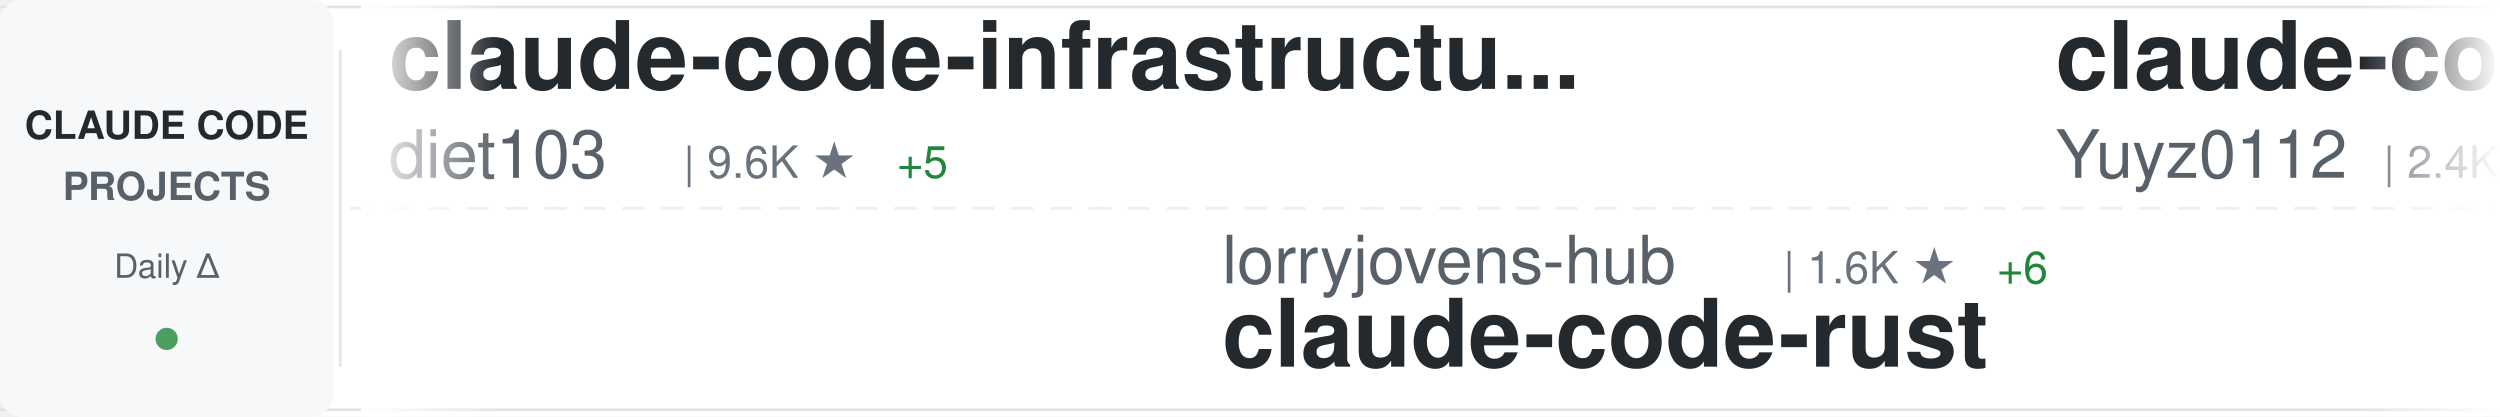
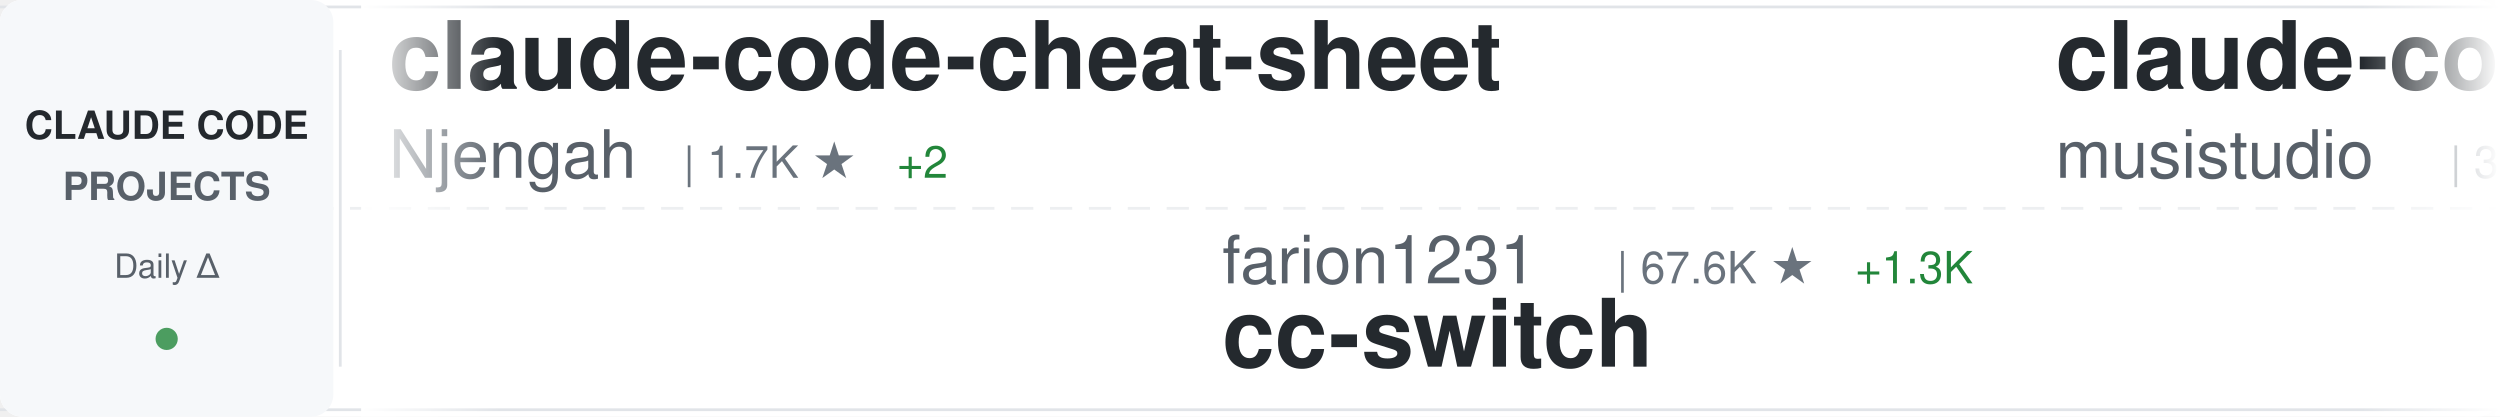
<svg xmlns="http://www.w3.org/2000/svg" width="900" height="150">
  <defs>
    <linearGradient id="awesomeLeftFade" x1="0%" y1="0%" x2="100%" y2="0%">
      <stop offset="0%" style="stop-color:#ffffff;stop-opacity:1" />
      <stop offset="100%" style="stop-color:#ffffff;stop-opacity:0" />
    </linearGradient>
    <linearGradient id="awesomeRightFade" x1="0%" y1="0%" x2="100%" y2="0%">
      <stop offset="0%" style="stop-color:#ffffff;stop-opacity:0" />
      <stop offset="100%" style="stop-color:#ffffff;stop-opacity:1" />
    </linearGradient>
  </defs>
  <rect width="900" height="150" fill="#ffffff" rx="8" />
  <rect x="0" y="2" width="900" height="1" fill="#e1e4e8" />
  <rect x="0" y="147" width="900" height="1" fill="#e1e4e8" />
  <line x1="0" y1="75" x2="900" y2="75" stroke="#e1e4e8" stroke-width="1" stroke-dasharray="8 6" opacity="0.6" />
  <rect x="0" y="0" width="120" height="150" fill="#f6f8fa" rx="8" />
  <text x="60" y="50" font-family="-apple-system, BlinkMacSystemFont, 'Segoe UI', Helvetica, Arial, sans-serif" font-size="14" font-weight="600" fill="#24292e" text-anchor="middle">CLAUDE CODE</text>
  <text x="60" y="72" font-family="-apple-system, BlinkMacSystemFont, 'Segoe UI', Helvetica, Arial, sans-serif" font-size="14" font-weight="600" fill="#586069" text-anchor="middle">PROJECTS</text>
  <text x="60" y="100" font-family="-apple-system, BlinkMacSystemFont, 'Segoe UI', Helvetica, Arial, sans-serif" font-size="12" font-weight="500" fill="#586069" text-anchor="middle">Daily Δ</text>
  <circle cx="60" cy="122" r="4" fill="#22863a" opacity="0.8" />
  <rect x="122" y="18" width="1" height="114" fill="#e1e4e8" />
  <clipPath id="awesomeTickerClip">
    <rect x="130" y="0" width="770" height="150" />
  </clipPath>
  <g clip-path="url(#awesomeTickerClip)">
    <g id="awesomeTickerItems">
      <animateTransform attributeName="transform" attributeType="XML" type="translate" from="0 0" to="-3000 0" dur="54s" repeatCount="indefinite" />
      <g transform="translate(0, 0)">
-         <text x="140" y="32" font-family="-apple-system, BlinkMacSystemFont, 'Segoe UI', Helvetica, Arial, sans-serif" font-size="34" font-weight="600" fill="#24292e">claude-code-infrastructu...</text>
-         <text x="140" y="64" font-family="-apple-system, BlinkMacSystemFont, 'Segoe UI', Helvetica, Arial, sans-serif" font-size="24" font-weight="400" fill="#586069">diet103</text>
-         <text x="246" y="64" font-family="-apple-system, BlinkMacSystemFont, 'Segoe UI', Helvetica, Arial, sans-serif" font-size="16" font-weight="500" fill="#6a737d">| 9.6K ★</text>
-         <text x="323" y="64" font-family="-apple-system, BlinkMacSystemFont, 'Segoe UI', Helvetica, Arial, sans-serif" font-size="16" font-weight="500" fill="#22863a"> +5</text>
+         <text x="140" y="32" font-family="-apple-system, BlinkMacSystemFont, 'Segoe UI', Helvetica, Arial, sans-serif" font-size="34" font-weight="600" fill="#24292e">claude-code-cheat-sheet</text>
+         <text x="140" y="64" font-family="-apple-system, BlinkMacSystemFont, 'Segoe UI', Helvetica, Arial, sans-serif" font-size="24" font-weight="400" fill="#586069">Njengah</text>
+         <text x="246" y="64" font-family="-apple-system, BlinkMacSystemFont, 'Segoe UI', Helvetica, Arial, sans-serif" font-size="16" font-weight="500" fill="#6a737d">| 1.7K ★</text>
+         <text x="323" y="64" font-family="-apple-system, BlinkMacSystemFont, 'Segoe UI', Helvetica, Arial, sans-serif" font-size="16" font-weight="500" fill="#22863a"> +2</text>
      </g>
      <g transform="translate(300, 0)">
-         <text x="140" y="102" font-family="-apple-system, BlinkMacSystemFont, 'Segoe UI', Helvetica, Arial, sans-serif" font-size="24" font-weight="400" fill="#586069">lorryjovens-hub</text>
-         <text x="342" y="102" font-family="-apple-system, BlinkMacSystemFont, 'Segoe UI', Helvetica, Arial, sans-serif" font-size="16" font-weight="500" fill="#6a737d">| 1.6K ★</text>
-         <text x="419" y="102" font-family="-apple-system, BlinkMacSystemFont, 'Segoe UI', Helvetica, Arial, sans-serif" font-size="16" font-weight="500" fill="#22863a"> +6</text>
-         <text x="140" y="132" font-family="-apple-system, BlinkMacSystemFont, 'Segoe UI', Helvetica, Arial, sans-serif" font-size="34" font-weight="600" fill="#24292e">claude-code-rust</text>
+         <text x="140" y="102" font-family="-apple-system, BlinkMacSystemFont, 'Segoe UI', Helvetica, Arial, sans-serif" font-size="24" font-weight="400" fill="#586069">farion1231</text>
+         <text x="282" y="102" font-family="-apple-system, BlinkMacSystemFont, 'Segoe UI', Helvetica, Arial, sans-serif" font-size="16" font-weight="500" fill="#6a737d">| 67.6K ★</text>
+         <text x="368" y="102" font-family="-apple-system, BlinkMacSystemFont, 'Segoe UI', Helvetica, Arial, sans-serif" font-size="16" font-weight="500" fill="#22863a"> +1.3K</text>
+         <text x="140" y="132" font-family="-apple-system, BlinkMacSystemFont, 'Segoe UI', Helvetica, Arial, sans-serif" font-size="34" font-weight="600" fill="#24292e">cc-switch</text>
      </g>
      <g transform="translate(600, 0)">
-         <text x="140" y="32" font-family="-apple-system, BlinkMacSystemFont, 'Segoe UI', Helvetica, Arial, sans-serif" font-size="34" font-weight="600" fill="#24292e">claude-code-reverse</text>
-         <text x="140" y="64" font-family="-apple-system, BlinkMacSystemFont, 'Segoe UI', Helvetica, Arial, sans-serif" font-size="24" font-weight="400" fill="#586069">Yuyz0112</text>
-         <text x="258" y="64" font-family="-apple-system, BlinkMacSystemFont, 'Segoe UI', Helvetica, Arial, sans-serif" font-size="16" font-weight="500" fill="#6a737d">| 2.4K ★</text>
+         <text x="140" y="32" font-family="-apple-system, BlinkMacSystemFont, 'Segoe UI', Helvetica, Arial, sans-serif" font-size="34" font-weight="600" fill="#24292e">claude-code-router</text>
+         <text x="140" y="64" font-family="-apple-system, BlinkMacSystemFont, 'Segoe UI', Helvetica, Arial, sans-serif" font-size="24" font-weight="400" fill="#586069">musistudio</text>
+         <text x="282" y="64" font-family="-apple-system, BlinkMacSystemFont, 'Segoe UI', Helvetica, Arial, sans-serif" font-size="16" font-weight="500" fill="#6a737d">| 33.8K ★</text>
+         <text x="368" y="64" font-family="-apple-system, BlinkMacSystemFont, 'Segoe UI', Helvetica, Arial, sans-serif" font-size="16" font-weight="500" fill="#22863a"> +61</text>
      </g>
      <g transform="translate(900, 0)">
-         <text x="140" y="102" font-family="-apple-system, BlinkMacSystemFont, 'Segoe UI', Helvetica, Arial, sans-serif" font-size="24" font-weight="400" fill="#586069">Windy3f3f3f3f</text>
-         <text x="318" y="102" font-family="-apple-system, BlinkMacSystemFont, 'Segoe UI', Helvetica, Arial, sans-serif" font-size="16" font-weight="500" fill="#6a737d">| 1.2K ★</text>
-         <text x="395" y="102" font-family="-apple-system, BlinkMacSystemFont, 'Segoe UI', Helvetica, Arial, sans-serif" font-size="16" font-weight="500" fill="#22863a"> +12</text>
-         <text x="140" y="132" font-family="-apple-system, BlinkMacSystemFont, 'Segoe UI', Helvetica, Arial, sans-serif" font-size="34" font-weight="600" fill="#24292e">claude-code-from-scratch</text>
+         <text x="140" y="102" font-family="-apple-system, BlinkMacSystemFont, 'Segoe UI', Helvetica, Arial, sans-serif" font-size="24" font-weight="400" fill="#586069">Alishahryar1</text>
+         <text x="306" y="102" font-family="-apple-system, BlinkMacSystemFont, 'Segoe UI', Helvetica, Arial, sans-serif" font-size="16" font-weight="500" fill="#6a737d">| 23.9K ★</text>
+         <text x="392" y="102" font-family="-apple-system, BlinkMacSystemFont, 'Segoe UI', Helvetica, Arial, sans-serif" font-size="16" font-weight="500" fill="#22863a"> +320</text>
+         <text x="140" y="132" font-family="-apple-system, BlinkMacSystemFont, 'Segoe UI', Helvetica, Arial, sans-serif" font-size="34" font-weight="600" fill="#24292e">free-claude-code</text>
      </g>
      <g transform="translate(1200, 0)">
-         <text x="140" y="32" font-family="-apple-system, BlinkMacSystemFont, 'Segoe UI', Helvetica, Arial, sans-serif" font-size="34" font-weight="600" fill="#24292e">oh-my-claudecode</text>
-         <text x="140" y="64" font-family="-apple-system, BlinkMacSystemFont, 'Segoe UI', Helvetica, Arial, sans-serif" font-size="24" font-weight="400" fill="#586069">Yeachan-Heo</text>
-         <text x="294" y="64" font-family="-apple-system, BlinkMacSystemFont, 'Segoe UI', Helvetica, Arial, sans-serif" font-size="16" font-weight="500" fill="#6a737d">| 33.4K ★</text>
-         <text x="380" y="64" font-family="-apple-system, BlinkMacSystemFont, 'Segoe UI', Helvetica, Arial, sans-serif" font-size="16" font-weight="500" fill="#22863a"> +142</text>
+         <text x="140" y="32" font-family="-apple-system, BlinkMacSystemFont, 'Segoe UI', Helvetica, Arial, sans-serif" font-size="34" font-weight="600" fill="#24292e">claude-code-sourcemap</text>
+         <text x="140" y="64" font-family="-apple-system, BlinkMacSystemFont, 'Segoe UI', Helvetica, Arial, sans-serif" font-size="24" font-weight="400" fill="#586069">Hyper66666</text>
+         <text x="282" y="64" font-family="-apple-system, BlinkMacSystemFont, 'Segoe UI', Helvetica, Arial, sans-serif" font-size="16" font-weight="500" fill="#6a737d">| 213 ★</text>
      </g>
      <g transform="translate(1500, 0)">
-         <text x="140" y="102" font-family="-apple-system, BlinkMacSystemFont, 'Segoe UI', Helvetica, Arial, sans-serif" font-size="24" font-weight="400" fill="#586069">musistudio</text>
-         <text x="282" y="102" font-family="-apple-system, BlinkMacSystemFont, 'Segoe UI', Helvetica, Arial, sans-serif" font-size="16" font-weight="500" fill="#6a737d">| 33.8K ★</text>
-         <text x="368" y="102" font-family="-apple-system, BlinkMacSystemFont, 'Segoe UI', Helvetica, Arial, sans-serif" font-size="16" font-weight="500" fill="#22863a"> +59</text>
-         <text x="140" y="132" font-family="-apple-system, BlinkMacSystemFont, 'Segoe UI', Helvetica, Arial, sans-serif" font-size="34" font-weight="600" fill="#24292e">claude-code-router</text>
+         <text x="140" y="102" font-family="-apple-system, BlinkMacSystemFont, 'Segoe UI', Helvetica, Arial, sans-serif" font-size="24" font-weight="400" fill="#586069">oboard</text>
+         <text x="234" y="102" font-family="-apple-system, BlinkMacSystemFont, 'Segoe UI', Helvetica, Arial, sans-serif" font-size="16" font-weight="500" fill="#6a737d">| 3.1K ★</text>
+         <text x="311" y="102" font-family="-apple-system, BlinkMacSystemFont, 'Segoe UI', Helvetica, Arial, sans-serif" font-size="16" font-weight="500" fill="#22863a"> +6</text>
+         <text x="140" y="132" font-family="-apple-system, BlinkMacSystemFont, 'Segoe UI', Helvetica, Arial, sans-serif" font-size="34" font-weight="600" fill="#24292e">claude-code-rev</text>
      </g>
      <g transform="translate(1800, 0)">
-         <text x="140" y="32" font-family="-apple-system, BlinkMacSystemFont, 'Segoe UI', Helvetica, Arial, sans-serif" font-size="34" font-weight="600" fill="#24292e">claude-code-templates</text>
-         <text x="140" y="64" font-family="-apple-system, BlinkMacSystemFont, 'Segoe UI', Helvetica, Arial, sans-serif" font-size="24" font-weight="400" fill="#586069">davila7</text>
-         <text x="246" y="64" font-family="-apple-system, BlinkMacSystemFont, 'Segoe UI', Helvetica, Arial, sans-serif" font-size="16" font-weight="500" fill="#6a737d">| 27.2K ★</text>
-         <text x="332" y="64" font-family="-apple-system, BlinkMacSystemFont, 'Segoe UI', Helvetica, Arial, sans-serif" font-size="16" font-weight="500" fill="#22863a"> +48</text>
+         <text x="140" y="32" font-family="-apple-system, BlinkMacSystemFont, 'Segoe UI', Helvetica, Arial, sans-serif" font-size="34" font-weight="600" fill="#24292e">ClaudeCode</text>
+         <text x="140" y="64" font-family="-apple-system, BlinkMacSystemFont, 'Segoe UI', Helvetica, Arial, sans-serif" font-size="24" font-weight="400" fill="#586069">guanshan</text>
+         <text x="258" y="64" font-family="-apple-system, BlinkMacSystemFont, 'Segoe UI', Helvetica, Arial, sans-serif" font-size="16" font-weight="500" fill="#6a737d">| 59 ★</text>
      </g>
      <g transform="translate(2100, 0)">
-         <text x="140" y="102" font-family="-apple-system, BlinkMacSystemFont, 'Segoe UI', Helvetica, Arial, sans-serif" font-size="24" font-weight="400" fill="#586069">anthropics</text>
-         <text x="282" y="102" font-family="-apple-system, BlinkMacSystemFont, 'Segoe UI', Helvetica, Arial, sans-serif" font-size="16" font-weight="500" fill="#6a737d">| 4.6K ★</text>
-         <text x="359" y="102" font-family="-apple-system, BlinkMacSystemFont, 'Segoe UI', Helvetica, Arial, sans-serif" font-size="16" font-weight="500" fill="#22863a"> +9</text>
-         <text x="140" y="132" font-family="-apple-system, BlinkMacSystemFont, 'Segoe UI', Helvetica, Arial, sans-serif" font-size="34" font-weight="600" fill="#24292e">claude-code-security-rev...</text>
+         <text x="140" y="102" font-family="-apple-system, BlinkMacSystemFont, 'Segoe UI', Helvetica, Arial, sans-serif" font-size="24" font-weight="400" fill="#586069">router-for-me</text>
+         <text x="318" y="102" font-family="-apple-system, BlinkMacSystemFont, 'Segoe UI', Helvetica, Arial, sans-serif" font-size="16" font-weight="500" fill="#6a737d">| 32.1K ★</text>
+         <text x="404" y="102" font-family="-apple-system, BlinkMacSystemFont, 'Segoe UI', Helvetica, Arial, sans-serif" font-size="16" font-weight="500" fill="#22863a"> +273</text>
+         <text x="140" y="132" font-family="-apple-system, BlinkMacSystemFont, 'Segoe UI', Helvetica, Arial, sans-serif" font-size="34" font-weight="600" fill="#24292e">CLIProxyAPI</text>
      </g>
      <g transform="translate(2400, 0)">
-         <text x="140" y="32" font-family="-apple-system, BlinkMacSystemFont, 'Segoe UI', Helvetica, Arial, sans-serif" font-size="34" font-weight="600" fill="#24292e">claude-code-system-promp...</text>
-         <text x="140" y="64" font-family="-apple-system, BlinkMacSystemFont, 'Segoe UI', Helvetica, Arial, sans-serif" font-size="24" font-weight="400" fill="#586069">Piebald-AI</text>
-         <text x="282" y="64" font-family="-apple-system, BlinkMacSystemFont, 'Segoe UI', Helvetica, Arial, sans-serif" font-size="16" font-weight="500" fill="#6a737d">| 10.1K ★</text>
-         <text x="368" y="64" font-family="-apple-system, BlinkMacSystemFont, 'Segoe UI', Helvetica, Arial, sans-serif" font-size="16" font-weight="500" fill="#22863a"> +31</text>
+         <text x="140" y="32" font-family="-apple-system, BlinkMacSystemFont, 'Segoe UI', Helvetica, Arial, sans-serif" font-size="34" font-weight="600" fill="#24292e">claude-code-source-code</text>
+         <text x="140" y="64" font-family="-apple-system, BlinkMacSystemFont, 'Segoe UI', Helvetica, Arial, sans-serif" font-size="24" font-weight="400" fill="#586069">777genius</text>
+         <text x="270" y="64" font-family="-apple-system, BlinkMacSystemFont, 'Segoe UI', Helvetica, Arial, sans-serif" font-size="16" font-weight="500" fill="#6a737d">| 913 ★</text>
+         <text x="338" y="64" font-family="-apple-system, BlinkMacSystemFont, 'Segoe UI', Helvetica, Arial, sans-serif" font-size="16" font-weight="500" fill="#22863a"> +1</text>
      </g>
      <g transform="translate(2700, 0)">
-         <text x="140" y="102" font-family="-apple-system, BlinkMacSystemFont, 'Segoe UI', Helvetica, Arial, sans-serif" font-size="24" font-weight="400" fill="#586069">alirezarezvani</text>
-         <text x="330" y="102" font-family="-apple-system, BlinkMacSystemFont, 'Segoe UI', Helvetica, Arial, sans-serif" font-size="16" font-weight="500" fill="#6a737d">| 14.5K ★</text>
-         <text x="416" y="102" font-family="-apple-system, BlinkMacSystemFont, 'Segoe UI', Helvetica, Arial, sans-serif" font-size="16" font-weight="500" fill="#22863a"> +123</text>
-         <text x="140" y="132" font-family="-apple-system, BlinkMacSystemFont, 'Segoe UI', Helvetica, Arial, sans-serif" font-size="34" font-weight="600" fill="#24292e">claude-skills</text>
+         <text x="140" y="102" font-family="-apple-system, BlinkMacSystemFont, 'Segoe UI', Helvetica, Arial, sans-serif" font-size="24" font-weight="400" fill="#586069">nanocoai</text>
+         <text x="258" y="102" font-family="-apple-system, BlinkMacSystemFont, 'Segoe UI', Helvetica, Arial, sans-serif" font-size="16" font-weight="500" fill="#6a737d">| 28.8K ★</text>
+         <text x="344" y="102" font-family="-apple-system, BlinkMacSystemFont, 'Segoe UI', Helvetica, Arial, sans-serif" font-size="16" font-weight="500" fill="#22863a"> +45</text>
+         <text x="140" y="132" font-family="-apple-system, BlinkMacSystemFont, 'Segoe UI', Helvetica, Arial, sans-serif" font-size="34" font-weight="600" fill="#24292e">nanoclaw</text>
      </g>
      <g transform="translate(3000, 0)">
-         <text x="140" y="32" font-family="-apple-system, BlinkMacSystemFont, 'Segoe UI', Helvetica, Arial, sans-serif" font-size="34" font-weight="600" fill="#24292e">claude-code-infrastructu...</text>
-         <text x="140" y="64" font-family="-apple-system, BlinkMacSystemFont, 'Segoe UI', Helvetica, Arial, sans-serif" font-size="24" font-weight="400" fill="#586069">diet103</text>
-         <text x="246" y="64" font-family="-apple-system, BlinkMacSystemFont, 'Segoe UI', Helvetica, Arial, sans-serif" font-size="16" font-weight="500" fill="#6a737d">| 9.6K ★</text>
-         <text x="323" y="64" font-family="-apple-system, BlinkMacSystemFont, 'Segoe UI', Helvetica, Arial, sans-serif" font-size="16" font-weight="500" fill="#22863a"> +5</text>
+         <text x="140" y="32" font-family="-apple-system, BlinkMacSystemFont, 'Segoe UI', Helvetica, Arial, sans-serif" font-size="34" font-weight="600" fill="#24292e">claude-code-cheat-sheet</text>
+         <text x="140" y="64" font-family="-apple-system, BlinkMacSystemFont, 'Segoe UI', Helvetica, Arial, sans-serif" font-size="24" font-weight="400" fill="#586069">Njengah</text>
+         <text x="246" y="64" font-family="-apple-system, BlinkMacSystemFont, 'Segoe UI', Helvetica, Arial, sans-serif" font-size="16" font-weight="500" fill="#6a737d">| 1.7K ★</text>
+         <text x="323" y="64" font-family="-apple-system, BlinkMacSystemFont, 'Segoe UI', Helvetica, Arial, sans-serif" font-size="16" font-weight="500" fill="#22863a"> +2</text>
      </g>
      <g transform="translate(3300, 0)">
-         <text x="140" y="102" font-family="-apple-system, BlinkMacSystemFont, 'Segoe UI', Helvetica, Arial, sans-serif" font-size="24" font-weight="400" fill="#586069">lorryjovens-hub</text>
-         <text x="342" y="102" font-family="-apple-system, BlinkMacSystemFont, 'Segoe UI', Helvetica, Arial, sans-serif" font-size="16" font-weight="500" fill="#6a737d">| 1.6K ★</text>
-         <text x="419" y="102" font-family="-apple-system, BlinkMacSystemFont, 'Segoe UI', Helvetica, Arial, sans-serif" font-size="16" font-weight="500" fill="#22863a"> +6</text>
-         <text x="140" y="132" font-family="-apple-system, BlinkMacSystemFont, 'Segoe UI', Helvetica, Arial, sans-serif" font-size="34" font-weight="600" fill="#24292e">claude-code-rust</text>
+         <text x="140" y="102" font-family="-apple-system, BlinkMacSystemFont, 'Segoe UI', Helvetica, Arial, sans-serif" font-size="24" font-weight="400" fill="#586069">farion1231</text>
+         <text x="282" y="102" font-family="-apple-system, BlinkMacSystemFont, 'Segoe UI', Helvetica, Arial, sans-serif" font-size="16" font-weight="500" fill="#6a737d">| 67.6K ★</text>
+         <text x="368" y="102" font-family="-apple-system, BlinkMacSystemFont, 'Segoe UI', Helvetica, Arial, sans-serif" font-size="16" font-weight="500" fill="#22863a"> +1.3K</text>
+         <text x="140" y="132" font-family="-apple-system, BlinkMacSystemFont, 'Segoe UI', Helvetica, Arial, sans-serif" font-size="34" font-weight="600" fill="#24292e">cc-switch</text>
      </g>
      <g transform="translate(3600, 0)">
-         <text x="140" y="32" font-family="-apple-system, BlinkMacSystemFont, 'Segoe UI', Helvetica, Arial, sans-serif" font-size="34" font-weight="600" fill="#24292e">claude-code-reverse</text>
-         <text x="140" y="64" font-family="-apple-system, BlinkMacSystemFont, 'Segoe UI', Helvetica, Arial, sans-serif" font-size="24" font-weight="400" fill="#586069">Yuyz0112</text>
-         <text x="258" y="64" font-family="-apple-system, BlinkMacSystemFont, 'Segoe UI', Helvetica, Arial, sans-serif" font-size="16" font-weight="500" fill="#6a737d">| 2.4K ★</text>
+         <text x="140" y="32" font-family="-apple-system, BlinkMacSystemFont, 'Segoe UI', Helvetica, Arial, sans-serif" font-size="34" font-weight="600" fill="#24292e">claude-code-router</text>
+         <text x="140" y="64" font-family="-apple-system, BlinkMacSystemFont, 'Segoe UI', Helvetica, Arial, sans-serif" font-size="24" font-weight="400" fill="#586069">musistudio</text>
+         <text x="282" y="64" font-family="-apple-system, BlinkMacSystemFont, 'Segoe UI', Helvetica, Arial, sans-serif" font-size="16" font-weight="500" fill="#6a737d">| 33.8K ★</text>
+         <text x="368" y="64" font-family="-apple-system, BlinkMacSystemFont, 'Segoe UI', Helvetica, Arial, sans-serif" font-size="16" font-weight="500" fill="#22863a"> +61</text>
      </g>
      <g transform="translate(3900, 0)">
-         <text x="140" y="102" font-family="-apple-system, BlinkMacSystemFont, 'Segoe UI', Helvetica, Arial, sans-serif" font-size="24" font-weight="400" fill="#586069">Windy3f3f3f3f</text>
-         <text x="318" y="102" font-family="-apple-system, BlinkMacSystemFont, 'Segoe UI', Helvetica, Arial, sans-serif" font-size="16" font-weight="500" fill="#6a737d">| 1.2K ★</text>
-         <text x="395" y="102" font-family="-apple-system, BlinkMacSystemFont, 'Segoe UI', Helvetica, Arial, sans-serif" font-size="16" font-weight="500" fill="#22863a"> +12</text>
-         <text x="140" y="132" font-family="-apple-system, BlinkMacSystemFont, 'Segoe UI', Helvetica, Arial, sans-serif" font-size="34" font-weight="600" fill="#24292e">claude-code-from-scratch</text>
+         <text x="140" y="102" font-family="-apple-system, BlinkMacSystemFont, 'Segoe UI', Helvetica, Arial, sans-serif" font-size="24" font-weight="400" fill="#586069">Alishahryar1</text>
+         <text x="306" y="102" font-family="-apple-system, BlinkMacSystemFont, 'Segoe UI', Helvetica, Arial, sans-serif" font-size="16" font-weight="500" fill="#6a737d">| 23.9K ★</text>
+         <text x="392" y="102" font-family="-apple-system, BlinkMacSystemFont, 'Segoe UI', Helvetica, Arial, sans-serif" font-size="16" font-weight="500" fill="#22863a"> +320</text>
+         <text x="140" y="132" font-family="-apple-system, BlinkMacSystemFont, 'Segoe UI', Helvetica, Arial, sans-serif" font-size="34" font-weight="600" fill="#24292e">free-claude-code</text>
      </g>
    </g>
  </g>
  <rect x="130" y="0" width="50" height="150" fill="url(#awesomeLeftFade)" />
  <rect x="850" y="0" width="50" height="150" fill="url(#awesomeRightFade)" />
</svg>
